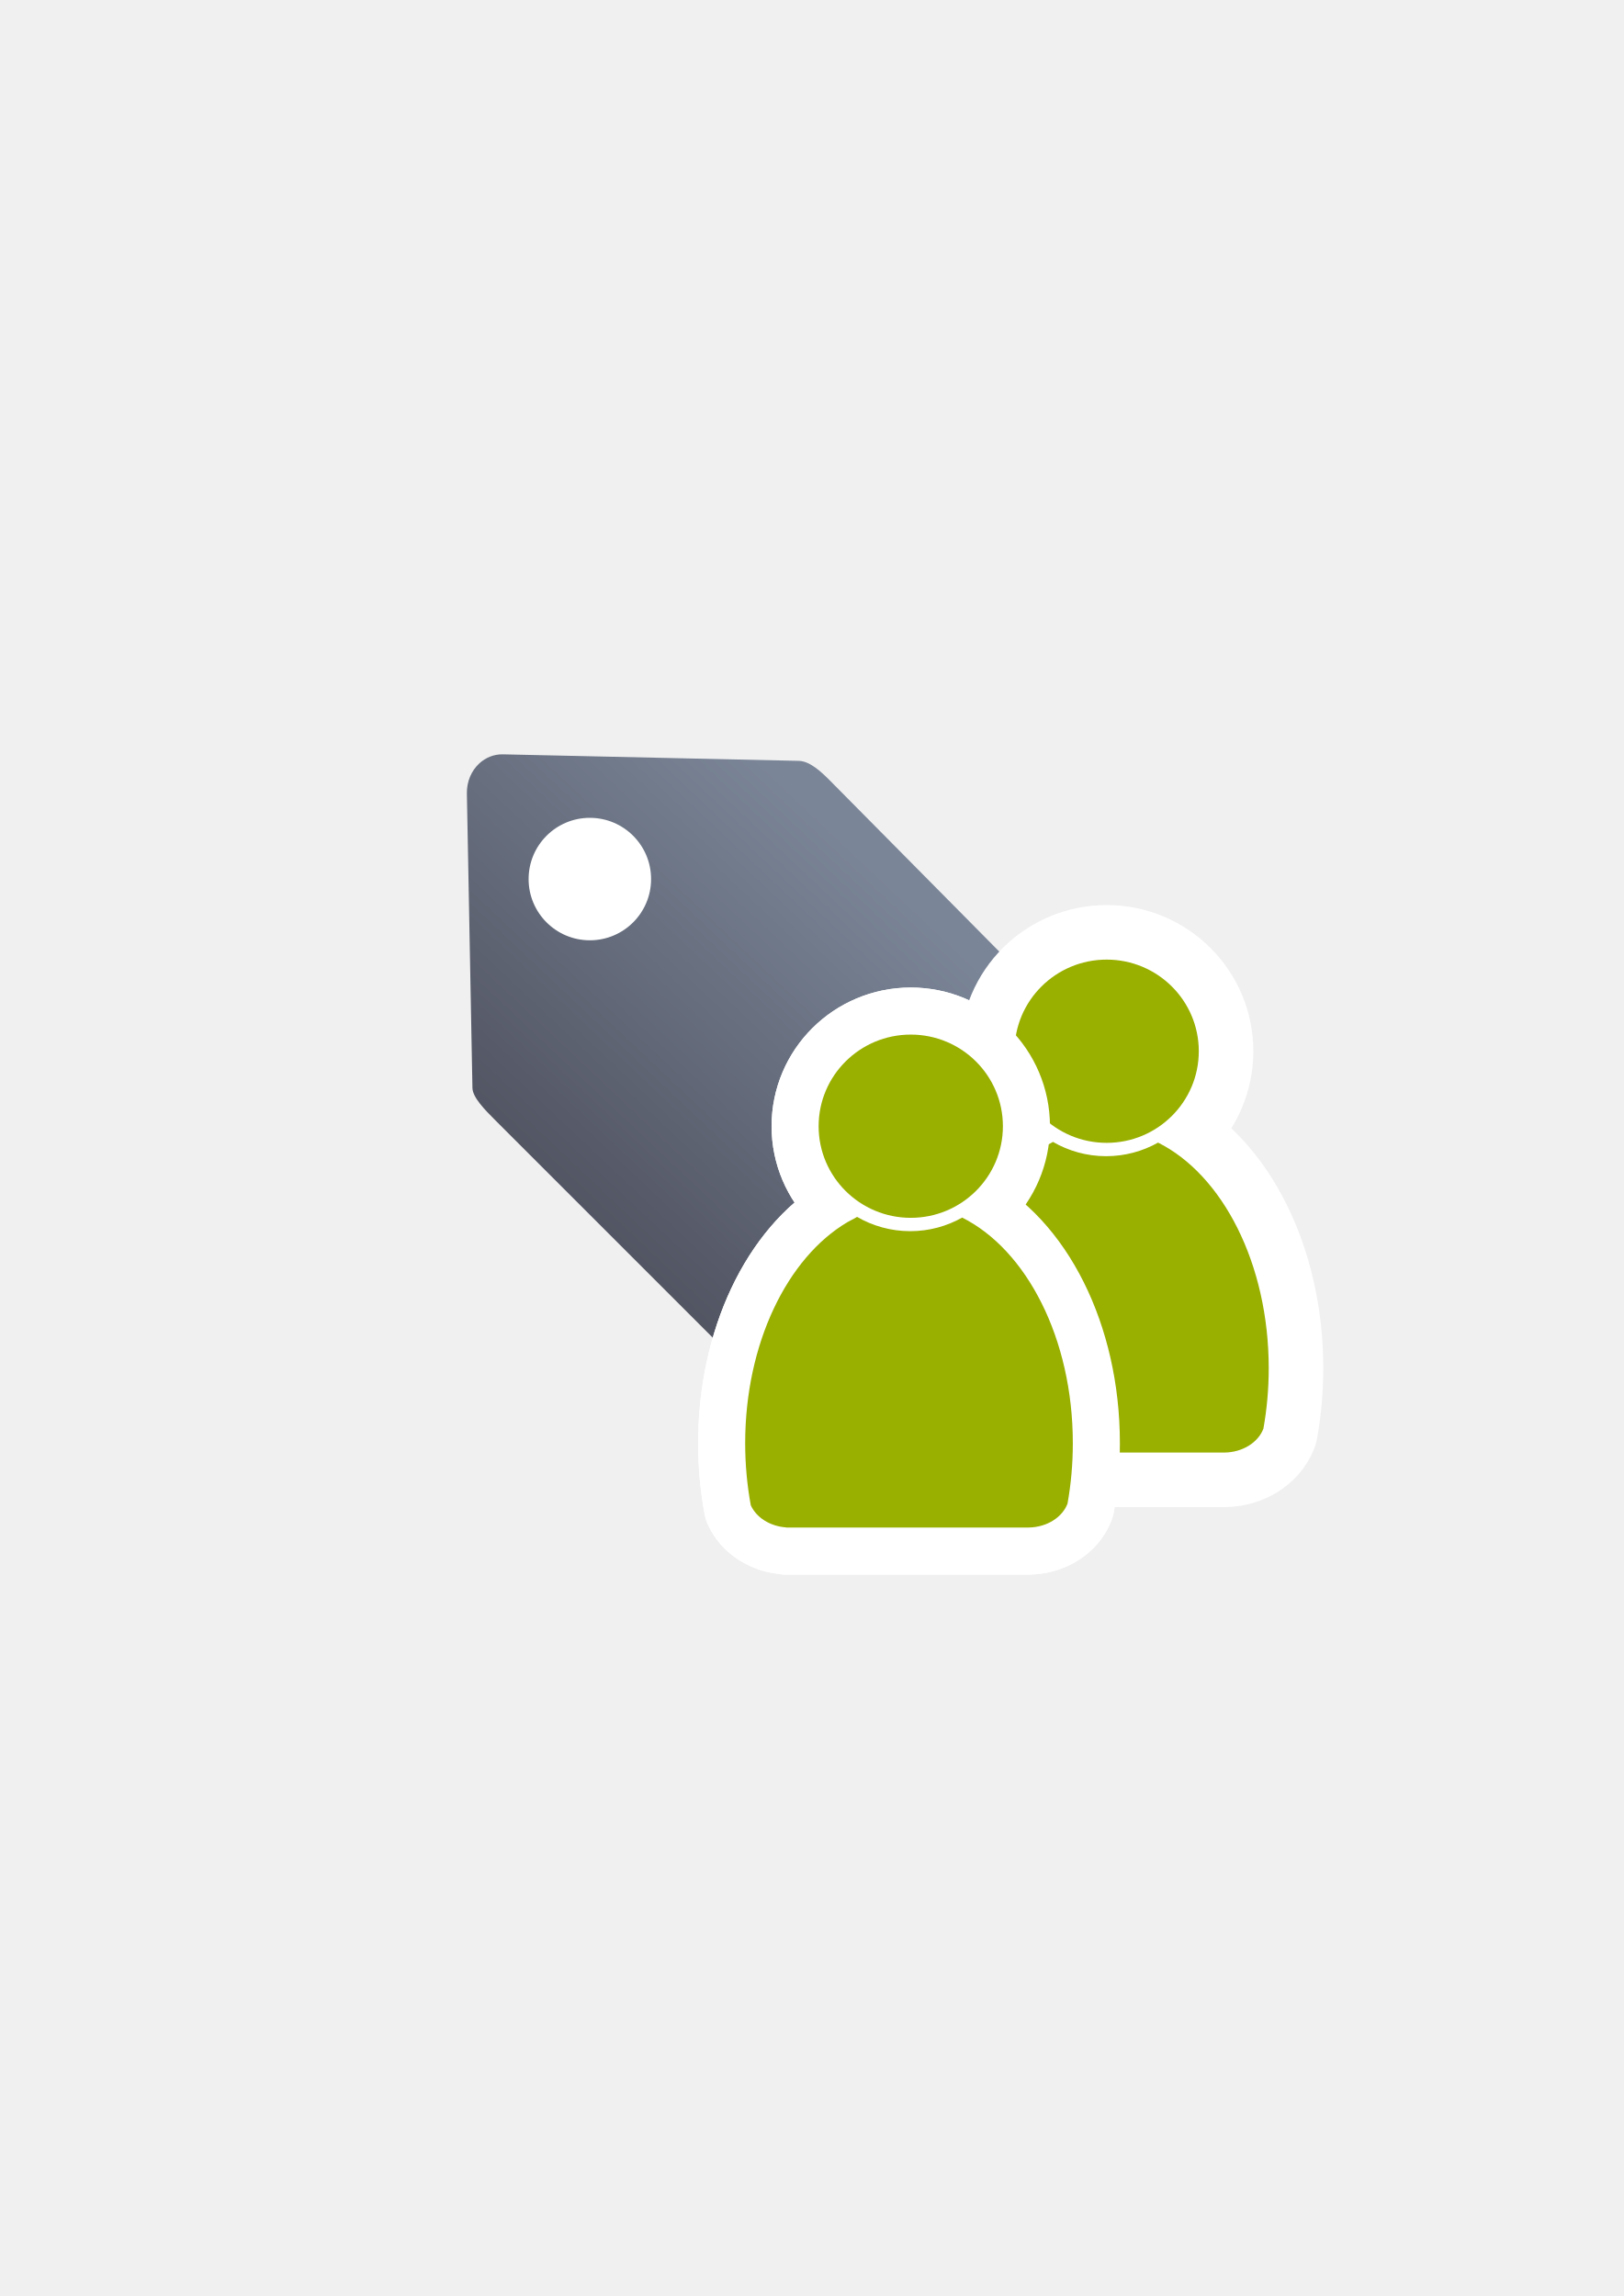
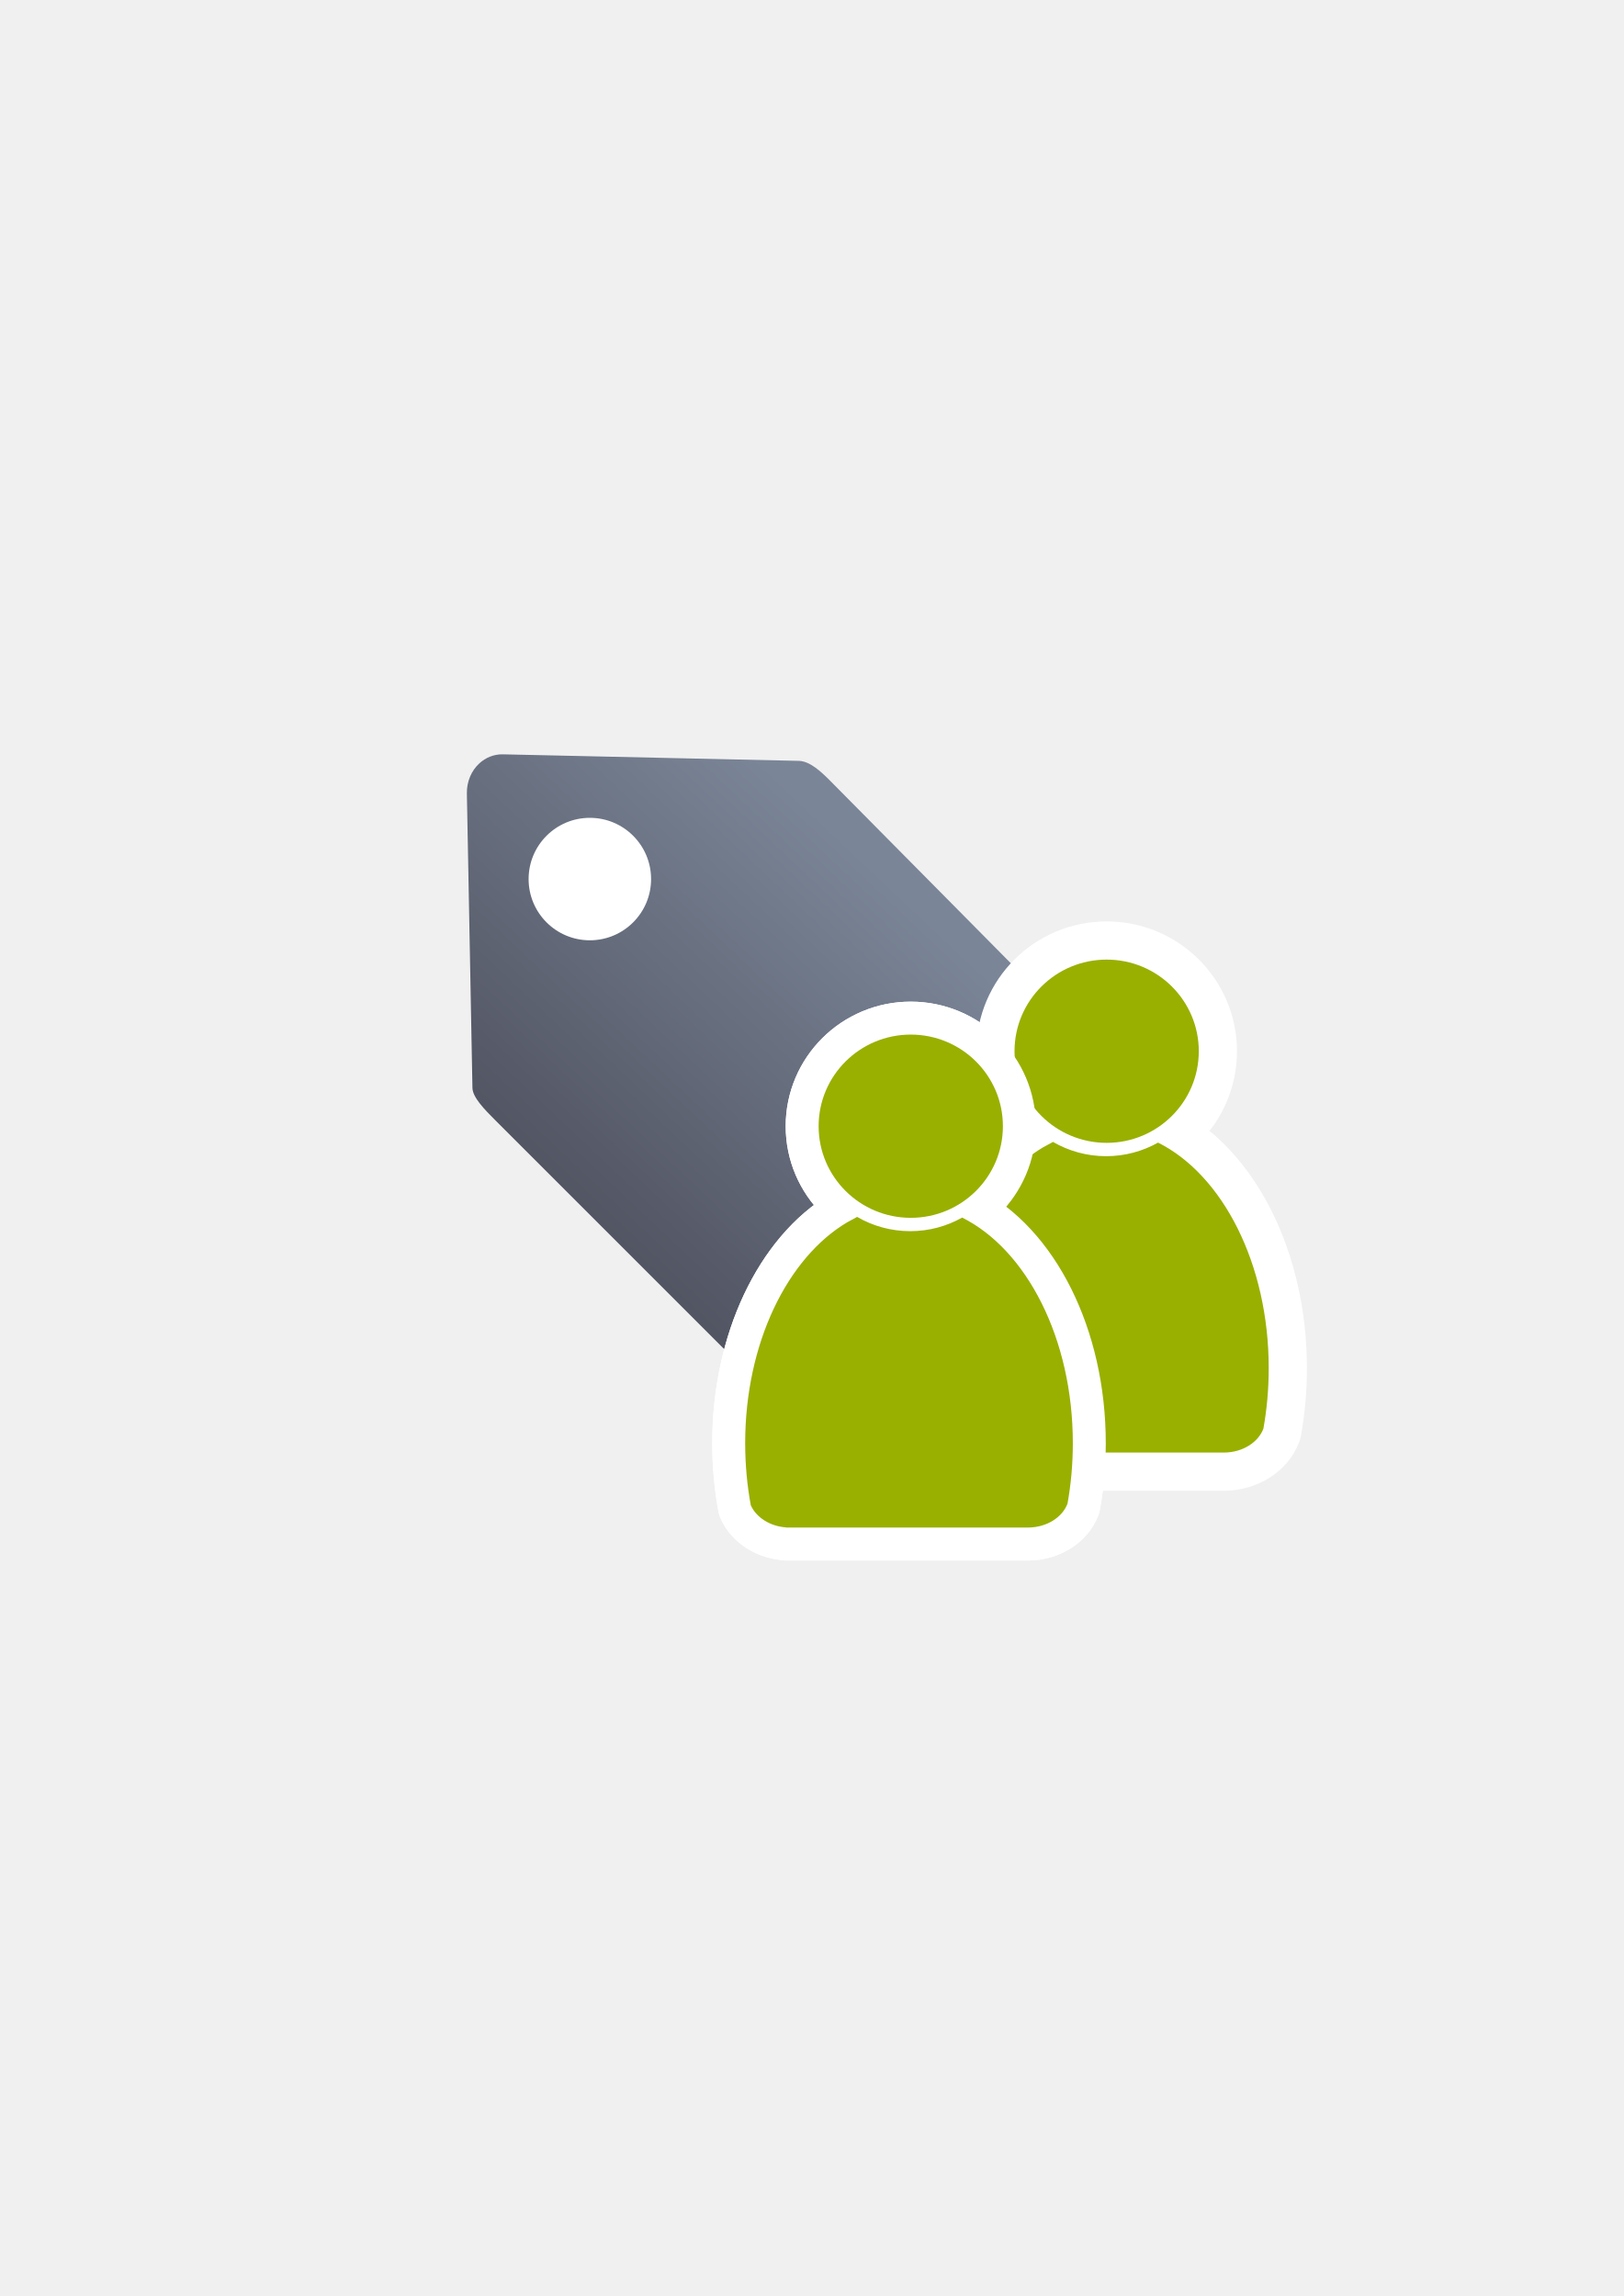
<svg xmlns="http://www.w3.org/2000/svg" xmlns:xlink="http://www.w3.org/1999/xlink" width="210mm" height="297mm" viewBox="0 0 744.094 1052.362" id="svg2" version="1.1">
  <defs id="defs4">
    <linearGradient id="linearGradient4203">
      <stop style="stop-color:#4e505d;stop-opacity:1;" offset="0" id="stop4205" />
      <stop style="stop-color:#7a8597;stop-opacity:1" offset="1" id="stop4207" />
    </linearGradient>
    <linearGradient xlink:href="#linearGradient4203" id="linearGradient4209" x1="300" y1="632.362" x2="470" y2="452.362" gradientUnits="userSpaceOnUse" />
  </defs>
  <g id="layer1">
    <rect style="fill:none;fill-rule:evenodd;stroke:none;stroke-width:1px;stroke-linecap:butt;stroke-linejoin:miter;stroke-opacity:1" id="rect3336" width="400" height="400" x="189.145" y="322.27" />
    <g id="g4197" transform="matrix(1.045638,-0.07484384,0.07484384,1.045638,-72.17145,1.972986)" />
    <g id="g4180" transform="matrix(0.9146314,0,0,0.9146314,33.37302,43.23859)">
      <path id="rect4173" d="m 203.693,335.265 c -3.994,3.652 -6.37,9.156 -6.257,15.148 l 2.787,147.5 c 0.076,4.815 6.463,11.173 10.938,15.677 l 194.062,194.062 c 9.258,9.258 24.165,9.258 33.423,0 L 573.174,573.125 c 9.258,-9.258 9.211,-24.117 0,-33.423 L 379.111,343.64 c -4.177,-4.177 -9.747,-9.393 -15.184,-9.619 L 215.531,330.744 c -4.648,-0.103 -8.732,1.68 -11.838,4.521 z" style="opacity:1;fill:url(#linearGradient4209);fill-opacity:1;stroke:none;stroke-width:23;stroke-linecap:butt;stroke-linejoin:round;stroke-miterlimit:4;stroke-dasharray:none;stroke-opacity:1" />
      <circle r="30.684" cy="393.248" cx="259.05" id="path4201" style="opacity:1;fill:#ffffff;fill-opacity:1;stroke:none;stroke-width:23;stroke-linecap:butt;stroke-linejoin:round;stroke-miterlimit:4;stroke-dasharray:none;stroke-opacity:1" />
    </g>
    <g id="g4199" transform="translate(0.9733656,-15.57385)">
-       <g style="stroke:#ffffff;stroke-width:50;stroke-miterlimit:4;stroke-dasharray:none" id="g4238">
-         <path transform="matrix(0.862628,0,0,0.862628,71.34004,134.7701)" id="path4232" d="m 371.43,508.366 c -0.088,0.077 -0.167,0.161 -0.258,0.236 l -4.878,2.643 c -31.818,18.849 -54.25,64.313 -54.25,117.406 0,11.404 1.04,22.453 2.981,32.964 2.879,6.44 10.111,11.16 18.778,11.776 l 0,0.071 128.808,0 0,-0.006 c 9.727,-0.137 17.92,-5.43 20.672,-12.687 1.842,-10.259 2.827,-21.021 2.827,-32.12 0,-55.583 -24.587,-102.804 -58.79,-119.879 -8.166,4.585 -17.579,7.216 -27.589,7.216 -10.302,10e-6 -19.972,-2.786 -28.3,-7.622 z" style="fill:#99b000;fill-opacity:1;stroke:#ffffff;stroke-width:50;stroke-linecap:round;stroke-linejoin:round;stroke-miterlimit:4;stroke-dasharray:none;stroke-opacity:1" />
-         <ellipse transform="matrix(0.862628,0,0,0.862628,71.34004,134.7701)" ry="48.681" rx="48.946" cx="400.014" cy="460.218" id="ellipse4234" style="fill:#99b000;fill-opacity:1;stroke:#ffffff;stroke-width:50;stroke-miterlimit:4;stroke-dasharray:none;stroke-opacity:1" />
-         <path id="path4228" d="m 481.516,538.933 c -0.076,0.067 -0.144,0.139 -0.222,0.203 l -4.208,2.28 c -27.447,16.26 -46.797,55.478 -46.797,101.278 0,9.837 0.897,19.368 2.571,28.436 2.483,5.555 8.722,9.627 16.198,10.159 l 0,0.062 111.114,0 0,-0.005 c 8.391,-0.118 15.458,-4.684 17.833,-10.944 1.589,-8.849 2.438,-18.133 2.438,-27.707 0,-47.947 -21.21,-88.682 -50.714,-103.411 -7.044,3.955 -15.164,6.224 -23.799,6.224 -8.887,0 -17.228,-2.403 -24.412,-6.575 z" style="fill:#99b000;fill-opacity:1;stroke:#ffffff;stroke-width:50;stroke-linecap:round;stroke-linejoin:round;stroke-miterlimit:4;stroke-dasharray:none;stroke-opacity:1" />
-         <ellipse ry="41.994" rx="42.222" cx="506.174" cy="497.4" id="ellipse4230" style="fill:#99b000;fill-opacity:1;stroke:#ffffff;stroke-width:50;stroke-miterlimit:4;stroke-dasharray:none;stroke-opacity:1" />
+       <g style="stroke:#ffffff;stroke-width:35;stroke-miterlimit:4;stroke-dasharray:none" id="g4238">
+         <path transform="matrix(0.862628,0,0,0.862628,71.34004,134.7701)" id="path4232" d="m 371.43,508.366 c -0.088,0.077 -0.167,0.161 -0.258,0.236 l -4.878,2.643 c -31.818,18.849 -54.25,64.313 -54.25,117.406 0,11.404 1.04,22.453 2.981,32.964 2.879,6.44 10.111,11.16 18.778,11.776 l 0,0.071 128.808,0 0,-0.006 c 9.727,-0.137 17.92,-5.43 20.672,-12.687 1.842,-10.259 2.827,-21.021 2.827,-32.12 0,-55.583 -24.587,-102.804 -58.79,-119.879 -8.166,4.585 -17.579,7.216 -27.589,7.216 -10.302,10e-6 -19.972,-2.786 -28.3,-7.622 z" style="fill:#99b000;fill-opacity:1;stroke:#ffffff;stroke-width:35;stroke-linecap:round;stroke-linejoin:round;stroke-miterlimit:4;stroke-dasharray:none;stroke-opacity:1" />
+         <ellipse transform="matrix(0.862628,0,0,0.862628,71.34004,134.7701)" ry="48.681" rx="48.946" cx="400.014" cy="460.218" id="ellipse4234" style="fill:#99b000;fill-opacity:1;stroke:#ffffff;stroke-width:35;stroke-miterlimit:4;stroke-dasharray:none;stroke-opacity:1" />
+         <path id="path4228" d="m 481.516,538.933 c -0.076,0.067 -0.144,0.139 -0.222,0.203 l -4.208,2.28 c -27.447,16.26 -46.797,55.478 -46.797,101.278 0,9.837 0.897,19.368 2.571,28.436 2.483,5.555 8.722,9.627 16.198,10.159 l 0,0.062 111.114,0 0,-0.005 c 8.391,-0.118 15.458,-4.684 17.833,-10.944 1.589,-8.849 2.438,-18.133 2.438,-27.707 0,-47.947 -21.21,-88.682 -50.714,-103.411 -7.044,3.955 -15.164,6.224 -23.799,6.224 -8.887,0 -17.228,-2.403 -24.412,-6.575 z" style="fill:#99b000;fill-opacity:1;stroke:#ffffff;stroke-width:35;stroke-linecap:round;stroke-linejoin:round;stroke-miterlimit:4;stroke-dasharray:none;stroke-opacity:1" />
+         <ellipse ry="41.994" rx="42.222" cx="506.174" cy="497.4" id="ellipse4230" style="fill:#99b000;fill-opacity:1;stroke:#ffffff;stroke-width:35;stroke-miterlimit:4;stroke-dasharray:none;stroke-opacity:1" />
      </g>
      <path id="path2176-2" d="m 481.516,538.933 c -0.076,0.067 -0.144,0.139 -0.222,0.203 l -4.208,2.28 c -27.447,16.26 -46.797,55.478 -46.797,101.278 0,9.837 0.897,19.368 2.571,28.436 2.483,5.555 8.722,9.627 16.198,10.159 l 0,0.062 111.114,0 0,-0.005 c 8.391,-0.118 15.458,-4.684 17.833,-10.944 1.589,-8.849 2.438,-18.133 2.438,-27.707 0,-47.947 -21.21,-88.682 -50.714,-103.411 -7.044,3.955 -15.164,6.224 -23.799,6.224 -8.887,0 -17.228,-2.403 -24.412,-6.575 z" style="fill:#99b000;fill-opacity:1;stroke:none;stroke-width:41.152;stroke-linecap:round;stroke-linejoin:round;stroke-opacity:1" />
      <ellipse ry="41.994" rx="42.222" cx="506.174" cy="497.4" id="circle2187-6-5" style="fill:#99b000;fill-opacity:1;stroke:none;stroke-width:14;stroke-miterlimit:4;stroke-dasharray:none;stroke-opacity:1" />
-       <g transform="matrix(0.862628,0,0,0.862628,71.34004,134.7701)" style="stroke:#ffffff;stroke-width:50;stroke-miterlimit:4;stroke-dasharray:none" id="g4222">
-         <path style="fill:#99b000;fill-opacity:1;stroke:#ffffff;stroke-width:50;stroke-linecap:round;stroke-linejoin:round;stroke-miterlimit:4;stroke-dasharray:none;stroke-opacity:1" d="m 371.43,508.366 c -0.088,0.077 -0.167,0.161 -0.258,0.236 l -4.878,2.643 c -31.818,18.849 -54.25,64.313 -54.25,117.406 0,11.404 1.04,22.453 2.981,32.964 2.879,6.44 10.111,11.16 18.778,11.776 l 0,0.071 128.808,0 0,-0.006 c 9.727,-0.137 17.92,-5.43 20.672,-12.687 1.842,-10.259 2.827,-21.021 2.827,-32.12 0,-55.583 -24.587,-102.804 -58.79,-119.879 -8.166,4.585 -17.579,7.216 -27.589,7.216 -10.302,10e-6 -19.972,-2.786 -28.3,-7.622 z" id="path4224" />
-         <ellipse style="fill:#99b000;fill-opacity:1;stroke:#ffffff;stroke-width:50;stroke-miterlimit:4;stroke-dasharray:none;stroke-opacity:1" id="ellipse4226" cy="460.218" cx="400.014" rx="48.946" ry="48.681" />
+       <g transform="matrix(0.862628,0,0,0.862628,71.34004,134.7701)" style="stroke:#ffffff;stroke-width:35;stroke-miterlimit:4;stroke-dasharray:none" id="g4222">
+         <path style="fill:#99b000;fill-opacity:1;stroke:#ffffff;stroke-width:35;stroke-linecap:round;stroke-linejoin:round;stroke-miterlimit:4;stroke-dasharray:none;stroke-opacity:1" d="m 371.43,508.366 c -0.088,0.077 -0.167,0.161 -0.258,0.236 l -4.878,2.643 c -31.818,18.849 -54.25,64.313 -54.25,117.406 0,11.404 1.04,22.453 2.981,32.964 2.879,6.44 10.111,11.16 18.778,11.776 l 0,0.071 128.808,0 0,-0.006 c 9.727,-0.137 17.92,-5.43 20.672,-12.687 1.842,-10.259 2.827,-21.021 2.827,-32.12 0,-55.583 -24.587,-102.804 -58.79,-119.879 -8.166,4.585 -17.579,7.216 -27.589,7.216 -10.302,10e-6 -19.972,-2.786 -28.3,-7.622 z" id="path4224" />
+         <ellipse style="fill:#99b000;fill-opacity:1;stroke:#ffffff;stroke-width:35;stroke-miterlimit:4;stroke-dasharray:none;stroke-opacity:1" id="ellipse4226" cy="460.218" cx="400.014" rx="48.946" ry="48.681" />
      </g>
      <g transform="matrix(0.862628,0,0,0.862628,71.34004,134.7701)" id="g4218">
        <path id="path2176-2-8" d="m 371.43,508.366 c -0.088,0.077 -0.167,0.161 -0.258,0.236 l -4.878,2.643 c -31.818,18.849 -54.25,64.313 -54.25,117.406 0,11.404 1.04,22.453 2.981,32.964 2.879,6.44 10.111,11.16 18.778,11.776 l 0,0.071 128.808,0 0,-0.006 c 9.727,-0.137 17.92,-5.43 20.672,-12.687 1.842,-10.259 2.827,-21.021 2.827,-32.12 0,-55.583 -24.587,-102.804 -58.79,-119.879 -8.166,4.585 -17.579,7.216 -27.589,7.216 -10.302,10e-6 -19.972,-2.786 -28.3,-7.622 z" style="fill:#99b000;fill-opacity:1;stroke:none;stroke-width:41.152;stroke-linecap:round;stroke-linejoin:round;stroke-opacity:1" />
        <ellipse ry="48.681" rx="48.946" cx="400.014" cy="460.218" id="circle2187-6-5-5" style="fill:#99b000;fill-opacity:1;stroke:none;stroke-width:14;stroke-miterlimit:4;stroke-dasharray:none;stroke-opacity:1" />
      </g>
    </g>
  </g>
</svg>
